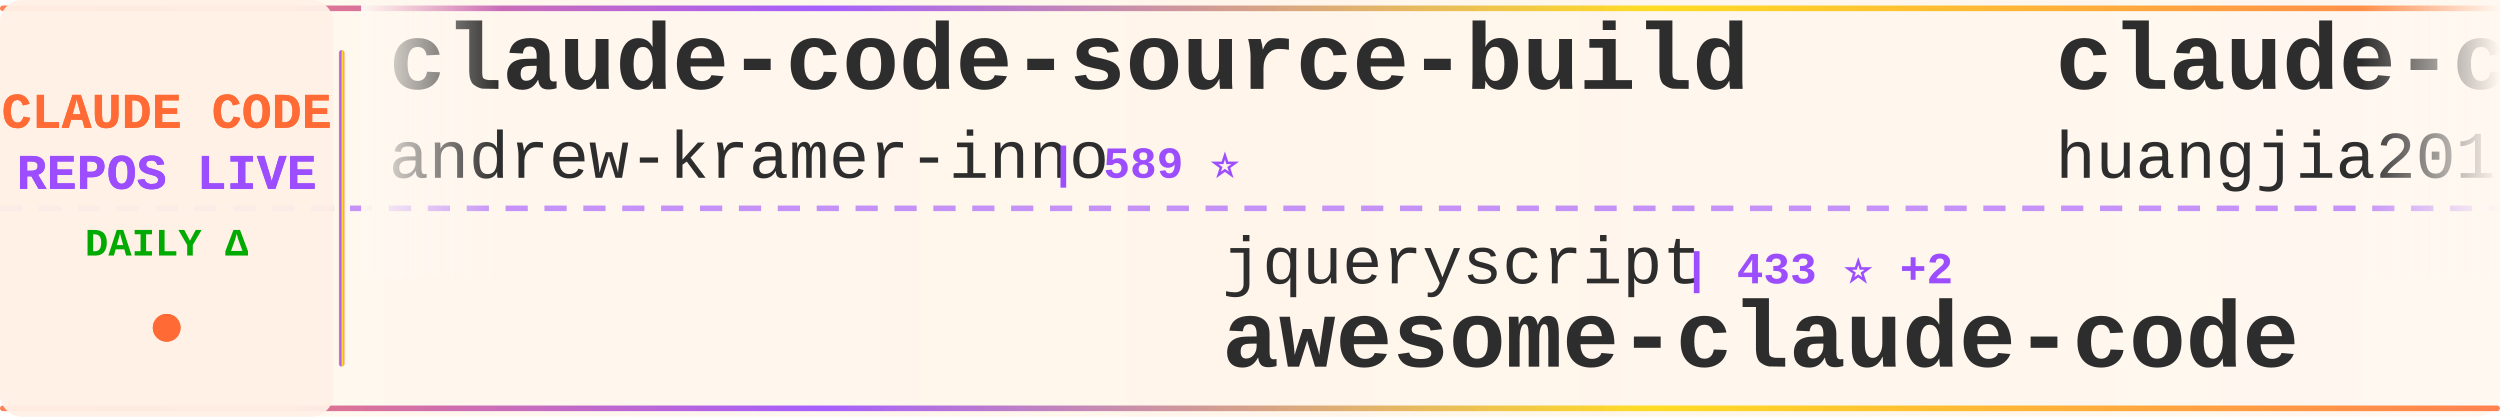
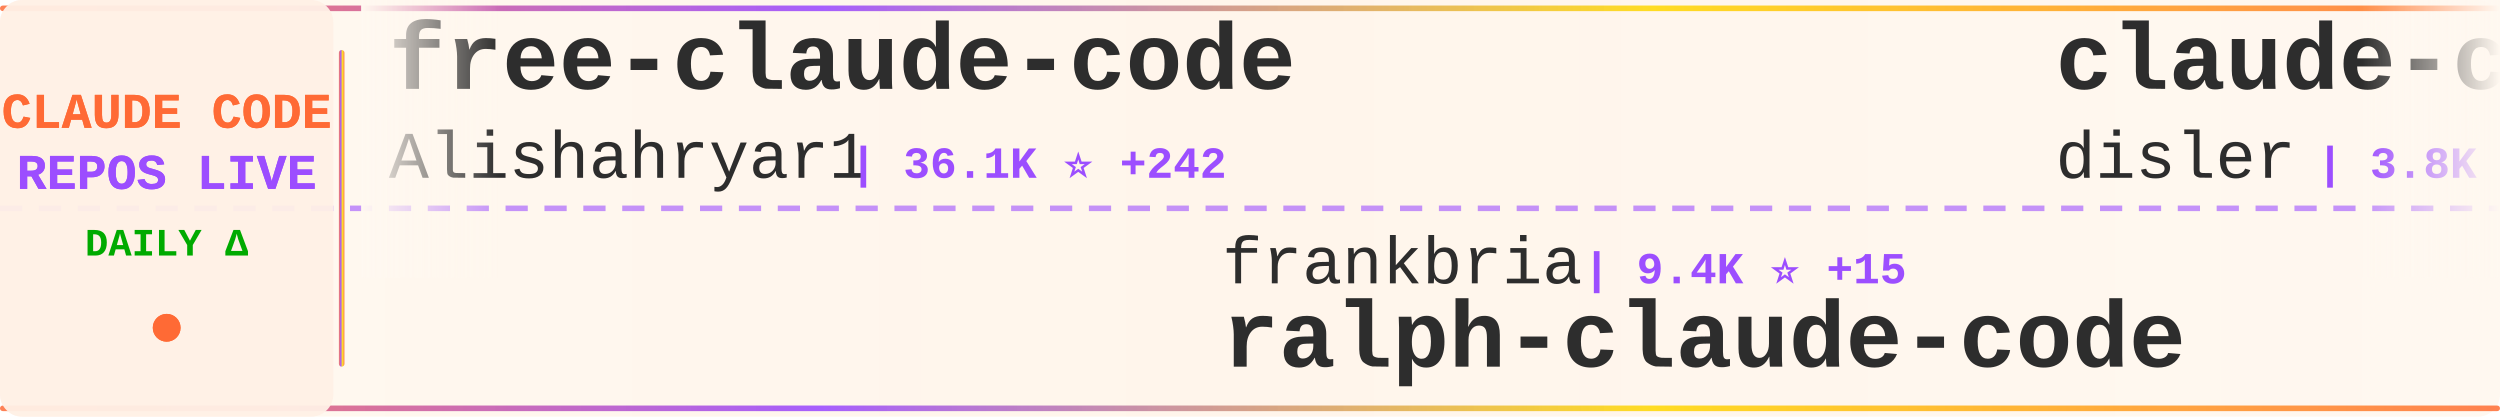
<svg xmlns="http://www.w3.org/2000/svg" width="900" height="150">
  <defs>
    <linearGradient id="tickerBg" x1="0%" y1="0%" x2="100%" y2="0%">
      <stop offset="0%" style="stop-color:#fff8f0;stop-opacity:0.98" />
      <stop offset="50%" style="stop-color:#fff5eb;stop-opacity:1" />
      <stop offset="100%" style="stop-color:#fff8f0;stop-opacity:0.98" />
    </linearGradient>
    <linearGradient id="borderGrad" x1="0%" y1="0%" x2="100%" y2="0%">
      <stop offset="0%" style="stop-color:#FF6B35;stop-opacity:0.85">
        <animate attributeName="stop-opacity" values="0.85;1;0.85" dur="2s" repeatCount="indefinite" />
      </stop>
      <stop offset="33%" style="stop-color:#9C4EFF;stop-opacity:0.9">
        <animate attributeName="stop-opacity" values="0.9;1;0.9" dur="2.2s" repeatCount="indefinite" />
      </stop>
      <stop offset="66%" style="stop-color:#FFD700;stop-opacity:0.85">
        <animate attributeName="stop-opacity" values="0.85;1;0.85" dur="1.8s" repeatCount="indefinite" />
      </stop>
      <stop offset="100%" style="stop-color:#FF6B35;stop-opacity:0.85">
        <animate attributeName="stop-opacity" values="0.85;1;0.85" dur="2s" repeatCount="indefinite" />
      </stop>
    </linearGradient>
    <filter id="textGlow">
      <feGaussianBlur stdDeviation="0.15" result="coloredBlur" />
      <feMerge>
        <feMergeNode in="coloredBlur" />
        <feMergeNode in="SourceGraphic" />
      </feMerge>
    </filter>
    <filter id="metricGlow">
      <feGaussianBlur stdDeviation="0.2" result="coloredBlur" />
      <feMerge>
        <feMergeNode in="coloredBlur" />
        <feMergeNode in="SourceGraphic" />
      </feMerge>
    </filter>
    <linearGradient id="leftFade" x1="0%" y1="0%" x2="100%" y2="0%">
      <stop offset="0%" style="stop-color:#fff8f0;stop-opacity:1" />
      <stop offset="100%" style="stop-color:#fff8f0;stop-opacity:0" />
    </linearGradient>
    <linearGradient id="rightFade" x1="0%" y1="0%" x2="100%" y2="0%">
      <stop offset="0%" style="stop-color:#fff8f0;stop-opacity:0" />
      <stop offset="100%" style="stop-color:#fff8f0;stop-opacity:1" />
    </linearGradient>
  </defs>
  <rect width="900" height="150" fill="url(#tickerBg)" rx="8" />
  <rect x="0" y="2" width="900" height="2" fill="url(#borderGrad)" rx="1" />
  <rect x="0" y="146" width="900" height="2" fill="url(#borderGrad)" rx="1" />
  <line x1="0" y1="75" x2="900" y2="75" stroke="#9C4EFF" stroke-width="2" stroke-dasharray="8 6" opacity="0.6" />
  <rect x="0" y="0" width="120" height="150" fill="#fff0e6" opacity="0.95" rx="8" />
  <text x="60" y="46" font-family="'Courier New', monospace" font-size="18" font-weight="bold" fill="#FF6B35" text-anchor="middle" filter="url(#textGlow)">
    CLAUDE CODE
  </text>
  <text x="60" y="68" font-family="'Courier New', monospace" font-size="18" font-weight="bold" fill="#9C4EFF" text-anchor="middle" filter="url(#textGlow)">
    REPOS LIVE
  </text>
  <text x="60" y="92" font-family="'Courier New', monospace" font-size="14" font-weight="bold" fill="#00aa00" text-anchor="middle">
    DAILY Δ
  </text>
  <circle cx="60" cy="118" r="5" fill="#FF6B35" filter="url(#metricGlow)">
    <animate attributeName="r" values="4;6;4" dur="1.5s" repeatCount="indefinite" />
    <animate attributeName="opacity" values="0.6;1;0.6" dur="1.5s" repeatCount="indefinite" />
  </circle>
  <rect x="122" y="18" width="2" height="114" fill="url(#borderGrad)" rx="1" />
  <clipPath id="tickerClip">
    <rect x="130" y="0" width="770" height="150" />
  </clipPath>
  <g clip-path="url(#tickerClip)">
    <g id="tickerItems">
      <animateTransform attributeName="transform" attributeType="XML" type="translate" from="0 0" to="-3000 0" dur="54s" repeatCount="indefinite" />
      <g transform="translate(0, 0)">
-         <text x="140" y="32" font-family="'Courier New', monospace" font-size="34" font-weight="bold" fill="#2d2d2d">claude-code-source-build</text>
-         <text x="140" y="64" font-family="'Courier New', monospace" font-size="24" font-weight="normal" fill="#2d2d2d" opacity="1.0">andrew-kramer-inno</text>
-         <text x="378" y="64" font-family="'Courier New', monospace" font-size="16" font-weight="bold" fill="#9C4EFF"> | 589 ⭐</text>
+         <text x="140" y="32" font-family="'Courier New', monospace" font-size="34" font-weight="bold" fill="#2d2d2d">free-claude-code</text>
+         <text x="140" y="64" font-family="'Courier New', monospace" font-size="24" font-weight="normal" fill="#2d2d2d" opacity="1.0">Alishahryar1</text>
+         <text x="306" y="64" font-family="'Courier New', monospace" font-size="16" font-weight="bold" fill="#9C4EFF"> | 36.1K ⭐ +242</text>
      </g>
      <g transform="translate(300, 0)">
-         <text x="140" y="102" font-family="'Courier New', monospace" font-size="24" font-weight="normal" fill="#2d2d2d" opacity="1.0">jqueryscript</text>
-         <text x="306" y="102" font-family="'Courier New', monospace" font-size="16" font-weight="bold" fill="#9C4EFF"> | 433 ⭐ +2</text>
-         <text x="140" y="132" font-family="'Courier New', monospace" font-size="34" font-weight="bold" fill="#2d2d2d">awesome-claude-code</text>
+         <text x="140" y="102" font-family="'Courier New', monospace" font-size="24" font-weight="normal" fill="#2d2d2d" opacity="1.0">frankbria</text>
+         <text x="270" y="102" font-family="'Courier New', monospace" font-size="16" font-weight="bold" fill="#9C4EFF"> | 9.4K ⭐ +15</text>
+         <text x="140" y="132" font-family="'Courier New', monospace" font-size="34" font-weight="bold" fill="#2d2d2d">ralph-claude-code</text>
      </g>
      <g transform="translate(600, 0)">
-         <text x="140" y="32" font-family="'Courier New', monospace" font-size="34" font-weight="bold" fill="#2d2d2d">claude-code-engineering</text>
-         <text x="140" y="64" font-family="'Courier New', monospace" font-size="24" font-weight="normal" fill="#2d2d2d" opacity="1.0">huangjia2019</text>
-         <text x="306" y="64" font-family="'Courier New', monospace" font-size="16" font-weight="bold" fill="#9C4EFF"> | 862 ⭐ +2</text>
+         <text x="140" y="32" font-family="'Courier New', monospace" font-size="34" font-weight="bold" fill="#2d2d2d">claude-code-hooks-master...</text>
+         <text x="140" y="64" font-family="'Courier New', monospace" font-size="24" font-weight="normal" fill="#2d2d2d" opacity="1.0">disler</text>
+         <text x="234" y="64" font-family="'Courier New', monospace" font-size="16" font-weight="bold" fill="#9C4EFF"> | 3.8K ⭐ +5</text>
      </g>
      <g transform="translate(900, 0)">
-         <text x="140" y="102" font-family="'Courier New', monospace" font-size="24" font-weight="normal" fill="#2d2d2d" opacity="1.0">anthropics</text>
-         <text x="282" y="102" font-family="'Courier New', monospace" font-size="16" font-weight="bold" fill="#9C4EFF"> | 885 ⭐ +1</text>
-         <text x="140" y="132" font-family="'Courier New', monospace" font-size="34" font-weight="bold" fill="#2d2d2d">claude-code-base-action</text>
+         <text x="140" y="102" font-family="'Courier New', monospace" font-size="24" font-weight="normal" fill="#2d2d2d" opacity="1.0">router-for-me</text>
+         <text x="318" y="102" font-family="'Courier New', monospace" font-size="16" font-weight="bold" fill="#9C4EFF"> | 38.0K ⭐ +68</text>
+         <text x="140" y="132" font-family="'Courier New', monospace" font-size="34" font-weight="bold" fill="#2d2d2d">CLIProxyAPI</text>
      </g>
      <g transform="translate(1200, 0)">
-         <text x="140" y="32" font-family="'Courier New', monospace" font-size="34" font-weight="bold" fill="#2d2d2d">claude-code-sourcemap</text>
-         <text x="140" y="64" font-family="'Courier New', monospace" font-size="24" font-weight="normal" fill="#2d2d2d" opacity="1.0">Hyper66666</text>
-         <text x="282" y="64" font-family="'Courier New', monospace" font-size="16" font-weight="bold" fill="#9C4EFF"> | 216 ⭐</text>
+         <text x="140" y="32" font-family="'Courier New', monospace" font-size="34" font-weight="bold" fill="#2d2d2d">collection-claude-code-s...</text>
+         <text x="140" y="64" font-family="'Courier New', monospace" font-size="24" font-weight="normal" fill="#2d2d2d" opacity="1.0">chauncygu</text>
+         <text x="270" y="64" font-family="'Courier New', monospace" font-size="16" font-weight="bold" fill="#9C4EFF"> | 2.7K ⭐ +4</text>
      </g>
      <g transform="translate(1500, 0)">
-         <text x="140" y="102" font-family="'Courier New', monospace" font-size="24" font-weight="normal" fill="#2d2d2d" opacity="1.0">VILA-Lab</text>
-         <text x="258" y="102" font-family="'Courier New', monospace" font-size="16" font-weight="bold" fill="#9C4EFF"> | 1.7K ⭐ +8</text>
-         <text x="140" y="132" font-family="'Courier New', monospace" font-size="34" font-weight="bold" fill="#2d2d2d">Dive-into-Claude-Code</text>
+         <text x="140" y="102" font-family="'Courier New', monospace" font-size="24" font-weight="normal" fill="#2d2d2d" opacity="1.0">centminmod</text>
+         <text x="282" y="102" font-family="'Courier New', monospace" font-size="16" font-weight="bold" fill="#9C4EFF"> | 2.4K ⭐ +5</text>
+         <text x="140" y="132" font-family="'Courier New', monospace" font-size="34" font-weight="bold" fill="#2d2d2d">my-claude-code-setup</text>
      </g>
      <g transform="translate(1800, 0)">
-         <text x="140" y="32" font-family="'Courier New', monospace" font-size="34" font-weight="bold" fill="#2d2d2d">Claude-Code</text>
-         <text x="140" y="64" font-family="'Courier New', monospace" font-size="24" font-weight="normal" fill="#2d2d2d" opacity="1.0">pengchengneo</text>
-         <text x="306" y="64" font-family="'Courier New', monospace" font-size="16" font-weight="bold" fill="#9C4EFF"> | 1.6K ⭐ +2</text>
+         <text x="140" y="32" font-family="'Courier New', monospace" font-size="34" font-weight="bold" fill="#2d2d2d">claude-howto</text>
+         <text x="140" y="64" font-family="'Courier New', monospace" font-size="24" font-weight="normal" fill="#2d2d2d" opacity="1.0">luongnv89</text>
+         <text x="270" y="64" font-family="'Courier New', monospace" font-size="16" font-weight="bold" fill="#9C4EFF"> | 37.7K ⭐ +63</text>
      </g>
      <g transform="translate(2100, 0)">
-         <text x="140" y="102" font-family="'Courier New', monospace" font-size="24" font-weight="normal" fill="#2d2d2d" opacity="1.0">anthropics</text>
-         <text x="282" y="102" font-family="'Courier New', monospace" font-size="16" font-weight="bold" fill="#9C4EFF"> | 153.5K ⭐ +340</text>
-         <text x="140" y="132" font-family="'Courier New', monospace" font-size="34" font-weight="bold" fill="#2d2d2d">skills</text>
+         <text x="140" y="102" font-family="'Courier New', monospace" font-size="24" font-weight="normal" fill="#2d2d2d" opacity="1.0">ykdojo</text>
+         <text x="234" y="102" font-family="'Courier New', monospace" font-size="16" font-weight="bold" fill="#9C4EFF"> | 8.9K ⭐ +14</text>
+         <text x="140" y="132" font-family="'Courier New', monospace" font-size="34" font-weight="bold" fill="#2d2d2d">claude-code-tips</text>
      </g>
      <g transform="translate(2400, 0)">
-         <text x="140" y="32" font-family="'Courier New', monospace" font-size="34" font-weight="bold" fill="#2d2d2d">Claude-Code</text>
-         <text x="140" y="64" font-family="'Courier New', monospace" font-size="24" font-weight="normal" fill="#2d2d2d" opacity="1.0">KPR111</text>
-         <text x="234" y="64" font-family="'Courier New', monospace" font-size="16" font-weight="bold" fill="#9C4EFF"> | 18 ⭐</text>
+         <text x="140" y="32" font-family="'Courier New', monospace" font-size="34" font-weight="bold" fill="#2d2d2d">claude-code-rev</text>
+         <text x="140" y="64" font-family="'Courier New', monospace" font-size="24" font-weight="normal" fill="#2d2d2d" opacity="1.0">oboard</text>
+         <text x="234" y="64" font-family="'Courier New', monospace" font-size="16" font-weight="bold" fill="#9C4EFF"> | 3.2K ⭐ +3</text>
      </g>
      <g transform="translate(2700, 0)">
-         <text x="140" y="102" font-family="'Courier New', monospace" font-size="24" font-weight="normal" fill="#2d2d2d" opacity="1.0">luongnv89</text>
-         <text x="270" y="102" font-family="'Courier New', monospace" font-size="16" font-weight="bold" fill="#9C4EFF"> | 37.7K ⭐ +65</text>
-         <text x="140" y="132" font-family="'Courier New', monospace" font-size="34" font-weight="bold" fill="#2d2d2d">claude-howto</text>
+         <text x="140" y="102" font-family="'Courier New', monospace" font-size="24" font-weight="normal" fill="#2d2d2d" opacity="1.0">LING71671</text>
+         <text x="270" y="102" font-family="'Courier New', monospace" font-size="16" font-weight="bold" fill="#9C4EFF"> | 897 ⭐ +1</text>
+         <text x="140" y="132" font-family="'Courier New', monospace" font-size="34" font-weight="bold" fill="#2d2d2d">Open-ClaudeCode</text>
      </g>
      <g transform="translate(3000, 0)">
-         <text x="140" y="32" font-family="'Courier New', monospace" font-size="34" font-weight="bold" fill="#2d2d2d">claude-code-source-build</text>
-         <text x="140" y="64" font-family="'Courier New', monospace" font-size="24" font-weight="normal" fill="#2d2d2d" opacity="1.0">andrew-kramer-inno</text>
-         <text x="378" y="64" font-family="'Courier New', monospace" font-size="16" font-weight="bold" fill="#9C4EFF"> | 589 ⭐</text>
+         <text x="140" y="32" font-family="'Courier New', monospace" font-size="34" font-weight="bold" fill="#2d2d2d">free-claude-code</text>
+         <text x="140" y="64" font-family="'Courier New', monospace" font-size="24" font-weight="normal" fill="#2d2d2d" opacity="1.0">Alishahryar1</text>
+         <text x="306" y="64" font-family="'Courier New', monospace" font-size="16" font-weight="bold" fill="#9C4EFF"> | 36.1K ⭐ +242</text>
      </g>
      <g transform="translate(3300, 0)">
-         <text x="140" y="102" font-family="'Courier New', monospace" font-size="24" font-weight="normal" fill="#2d2d2d" opacity="1.0">jqueryscript</text>
-         <text x="306" y="102" font-family="'Courier New', monospace" font-size="16" font-weight="bold" fill="#9C4EFF"> | 433 ⭐ +2</text>
-         <text x="140" y="132" font-family="'Courier New', monospace" font-size="34" font-weight="bold" fill="#2d2d2d">awesome-claude-code</text>
+         <text x="140" y="102" font-family="'Courier New', monospace" font-size="24" font-weight="normal" fill="#2d2d2d" opacity="1.0">frankbria</text>
+         <text x="270" y="102" font-family="'Courier New', monospace" font-size="16" font-weight="bold" fill="#9C4EFF"> | 9.4K ⭐ +15</text>
+         <text x="140" y="132" font-family="'Courier New', monospace" font-size="34" font-weight="bold" fill="#2d2d2d">ralph-claude-code</text>
      </g>
      <g transform="translate(3600, 0)">
-         <text x="140" y="32" font-family="'Courier New', monospace" font-size="34" font-weight="bold" fill="#2d2d2d">claude-code-engineering</text>
-         <text x="140" y="64" font-family="'Courier New', monospace" font-size="24" font-weight="normal" fill="#2d2d2d" opacity="1.0">huangjia2019</text>
-         <text x="306" y="64" font-family="'Courier New', monospace" font-size="16" font-weight="bold" fill="#9C4EFF"> | 862 ⭐ +2</text>
+         <text x="140" y="32" font-family="'Courier New', monospace" font-size="34" font-weight="bold" fill="#2d2d2d">claude-code-hooks-master...</text>
+         <text x="140" y="64" font-family="'Courier New', monospace" font-size="24" font-weight="normal" fill="#2d2d2d" opacity="1.0">disler</text>
+         <text x="234" y="64" font-family="'Courier New', monospace" font-size="16" font-weight="bold" fill="#9C4EFF"> | 3.8K ⭐ +5</text>
      </g>
      <g transform="translate(3900, 0)">
-         <text x="140" y="102" font-family="'Courier New', monospace" font-size="24" font-weight="normal" fill="#2d2d2d" opacity="1.0">anthropics</text>
-         <text x="282" y="102" font-family="'Courier New', monospace" font-size="16" font-weight="bold" fill="#9C4EFF"> | 885 ⭐ +1</text>
-         <text x="140" y="132" font-family="'Courier New', monospace" font-size="34" font-weight="bold" fill="#2d2d2d">claude-code-base-action</text>
+         <text x="140" y="102" font-family="'Courier New', monospace" font-size="24" font-weight="normal" fill="#2d2d2d" opacity="1.0">router-for-me</text>
+         <text x="318" y="102" font-family="'Courier New', monospace" font-size="16" font-weight="bold" fill="#9C4EFF"> | 38.0K ⭐ +68</text>
+         <text x="140" y="132" font-family="'Courier New', monospace" font-size="34" font-weight="bold" fill="#2d2d2d">CLIProxyAPI</text>
      </g>
    </g>
  </g>
  <rect x="130" y="0" width="50" height="100" fill="url(#leftFade)" />
  <rect x="850" y="0" width="50" height="100" fill="url(#rightFade)" />
</svg>
